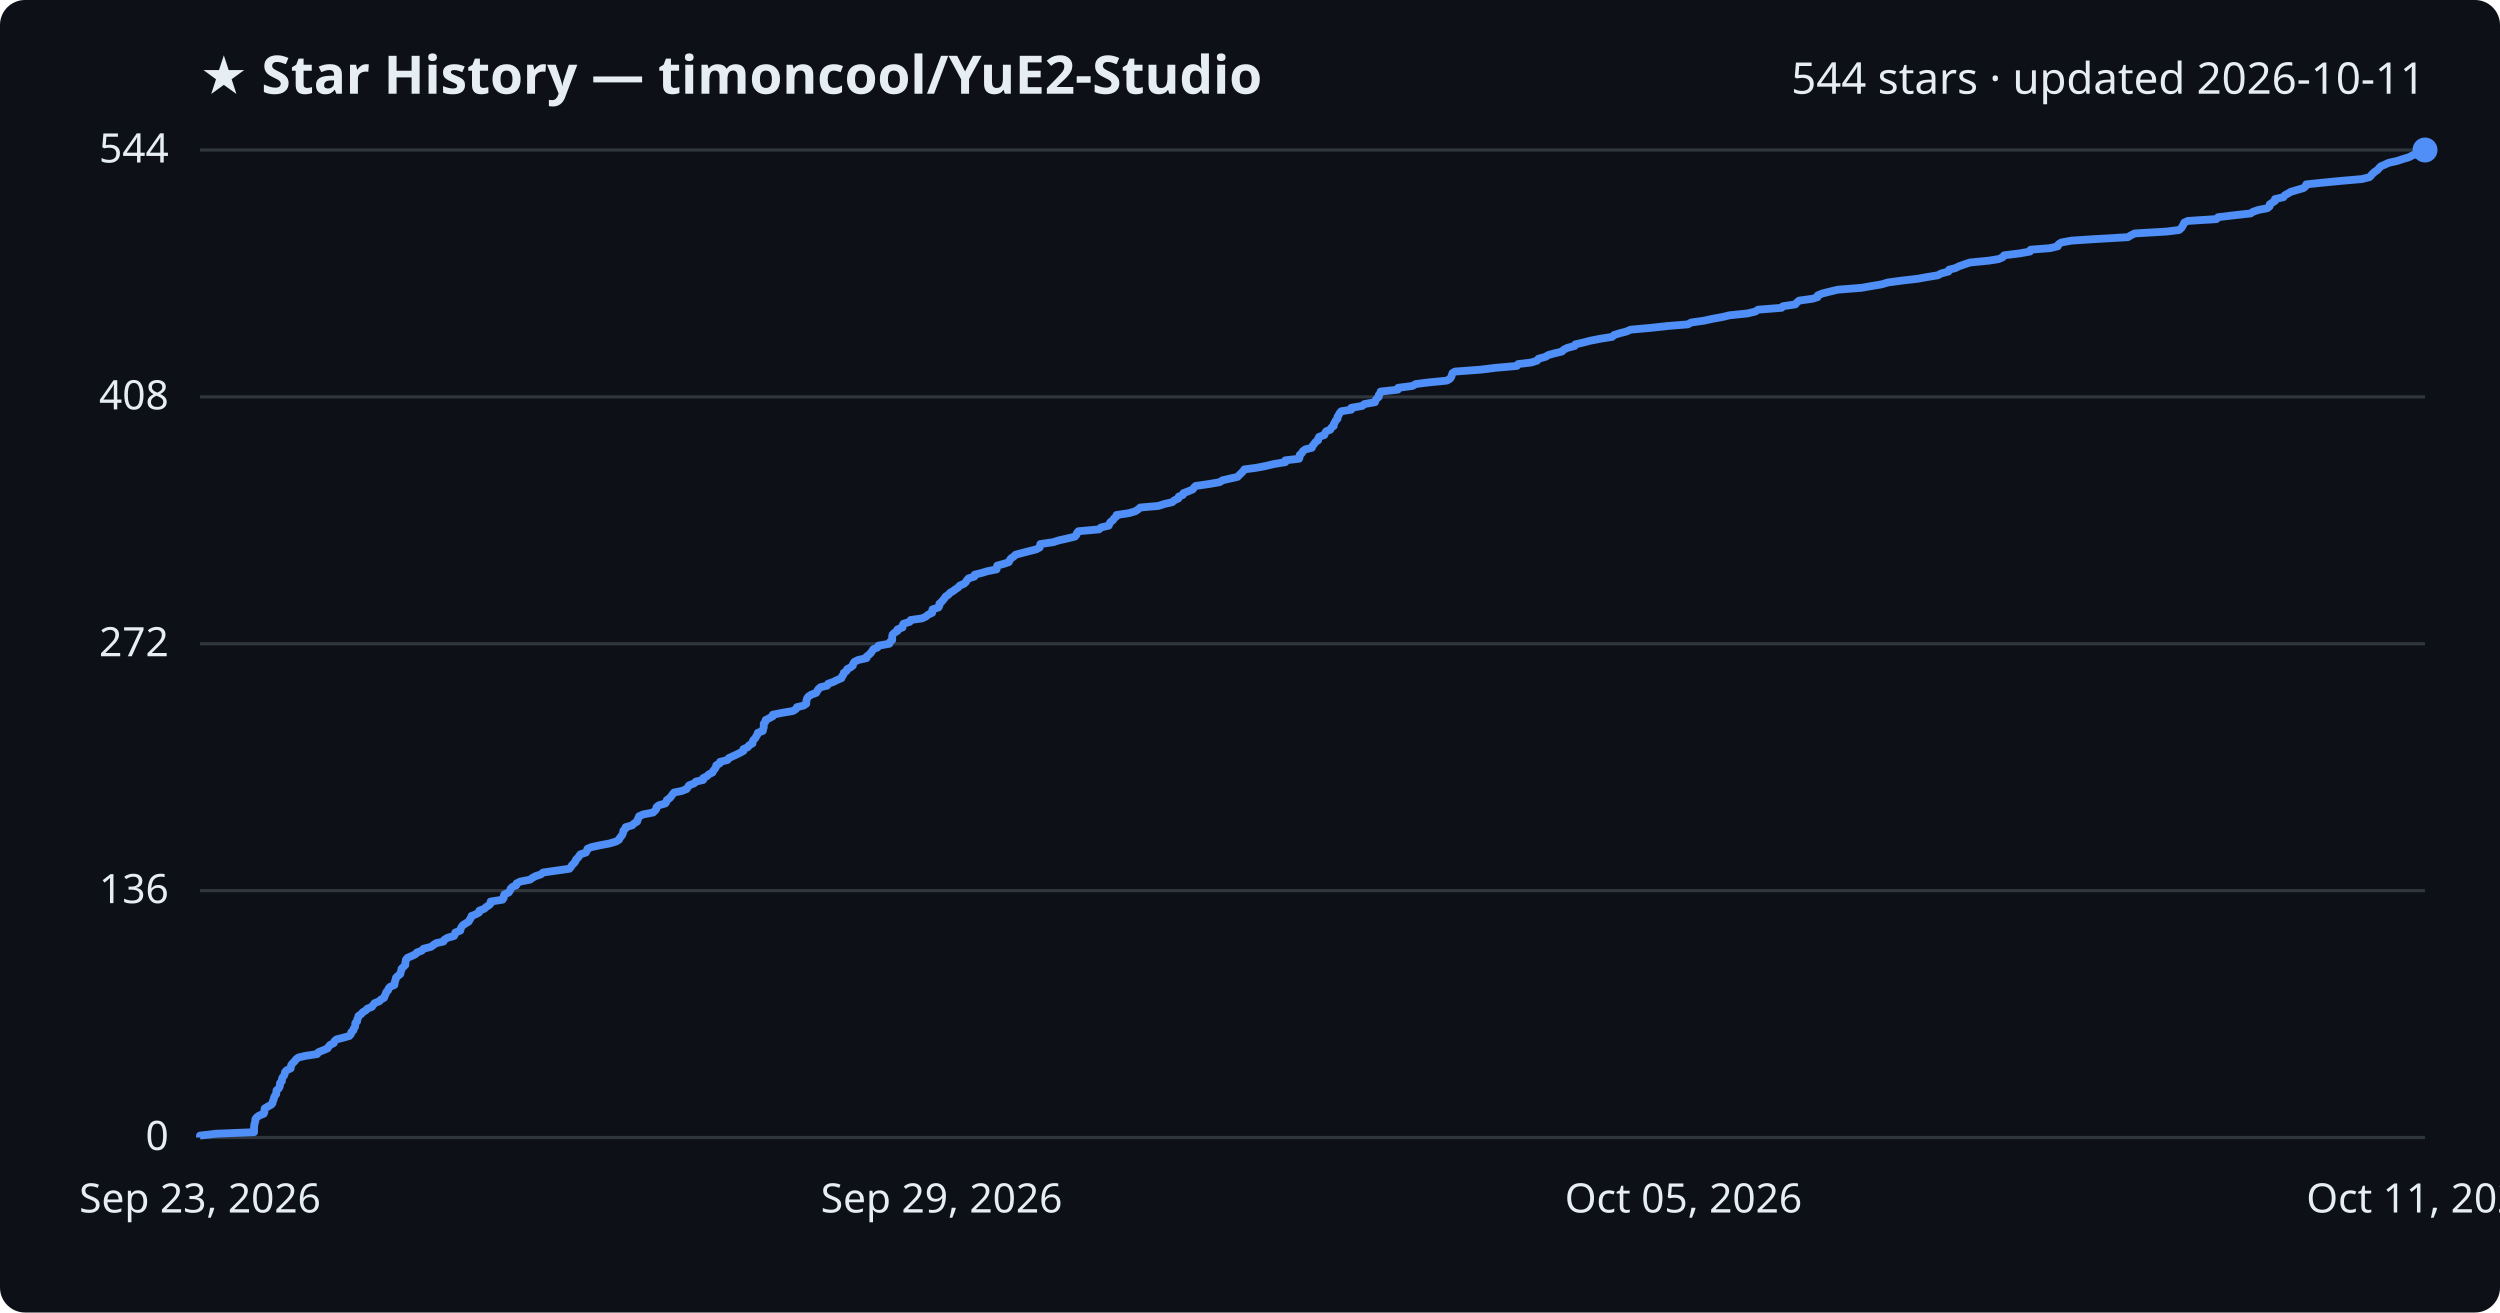
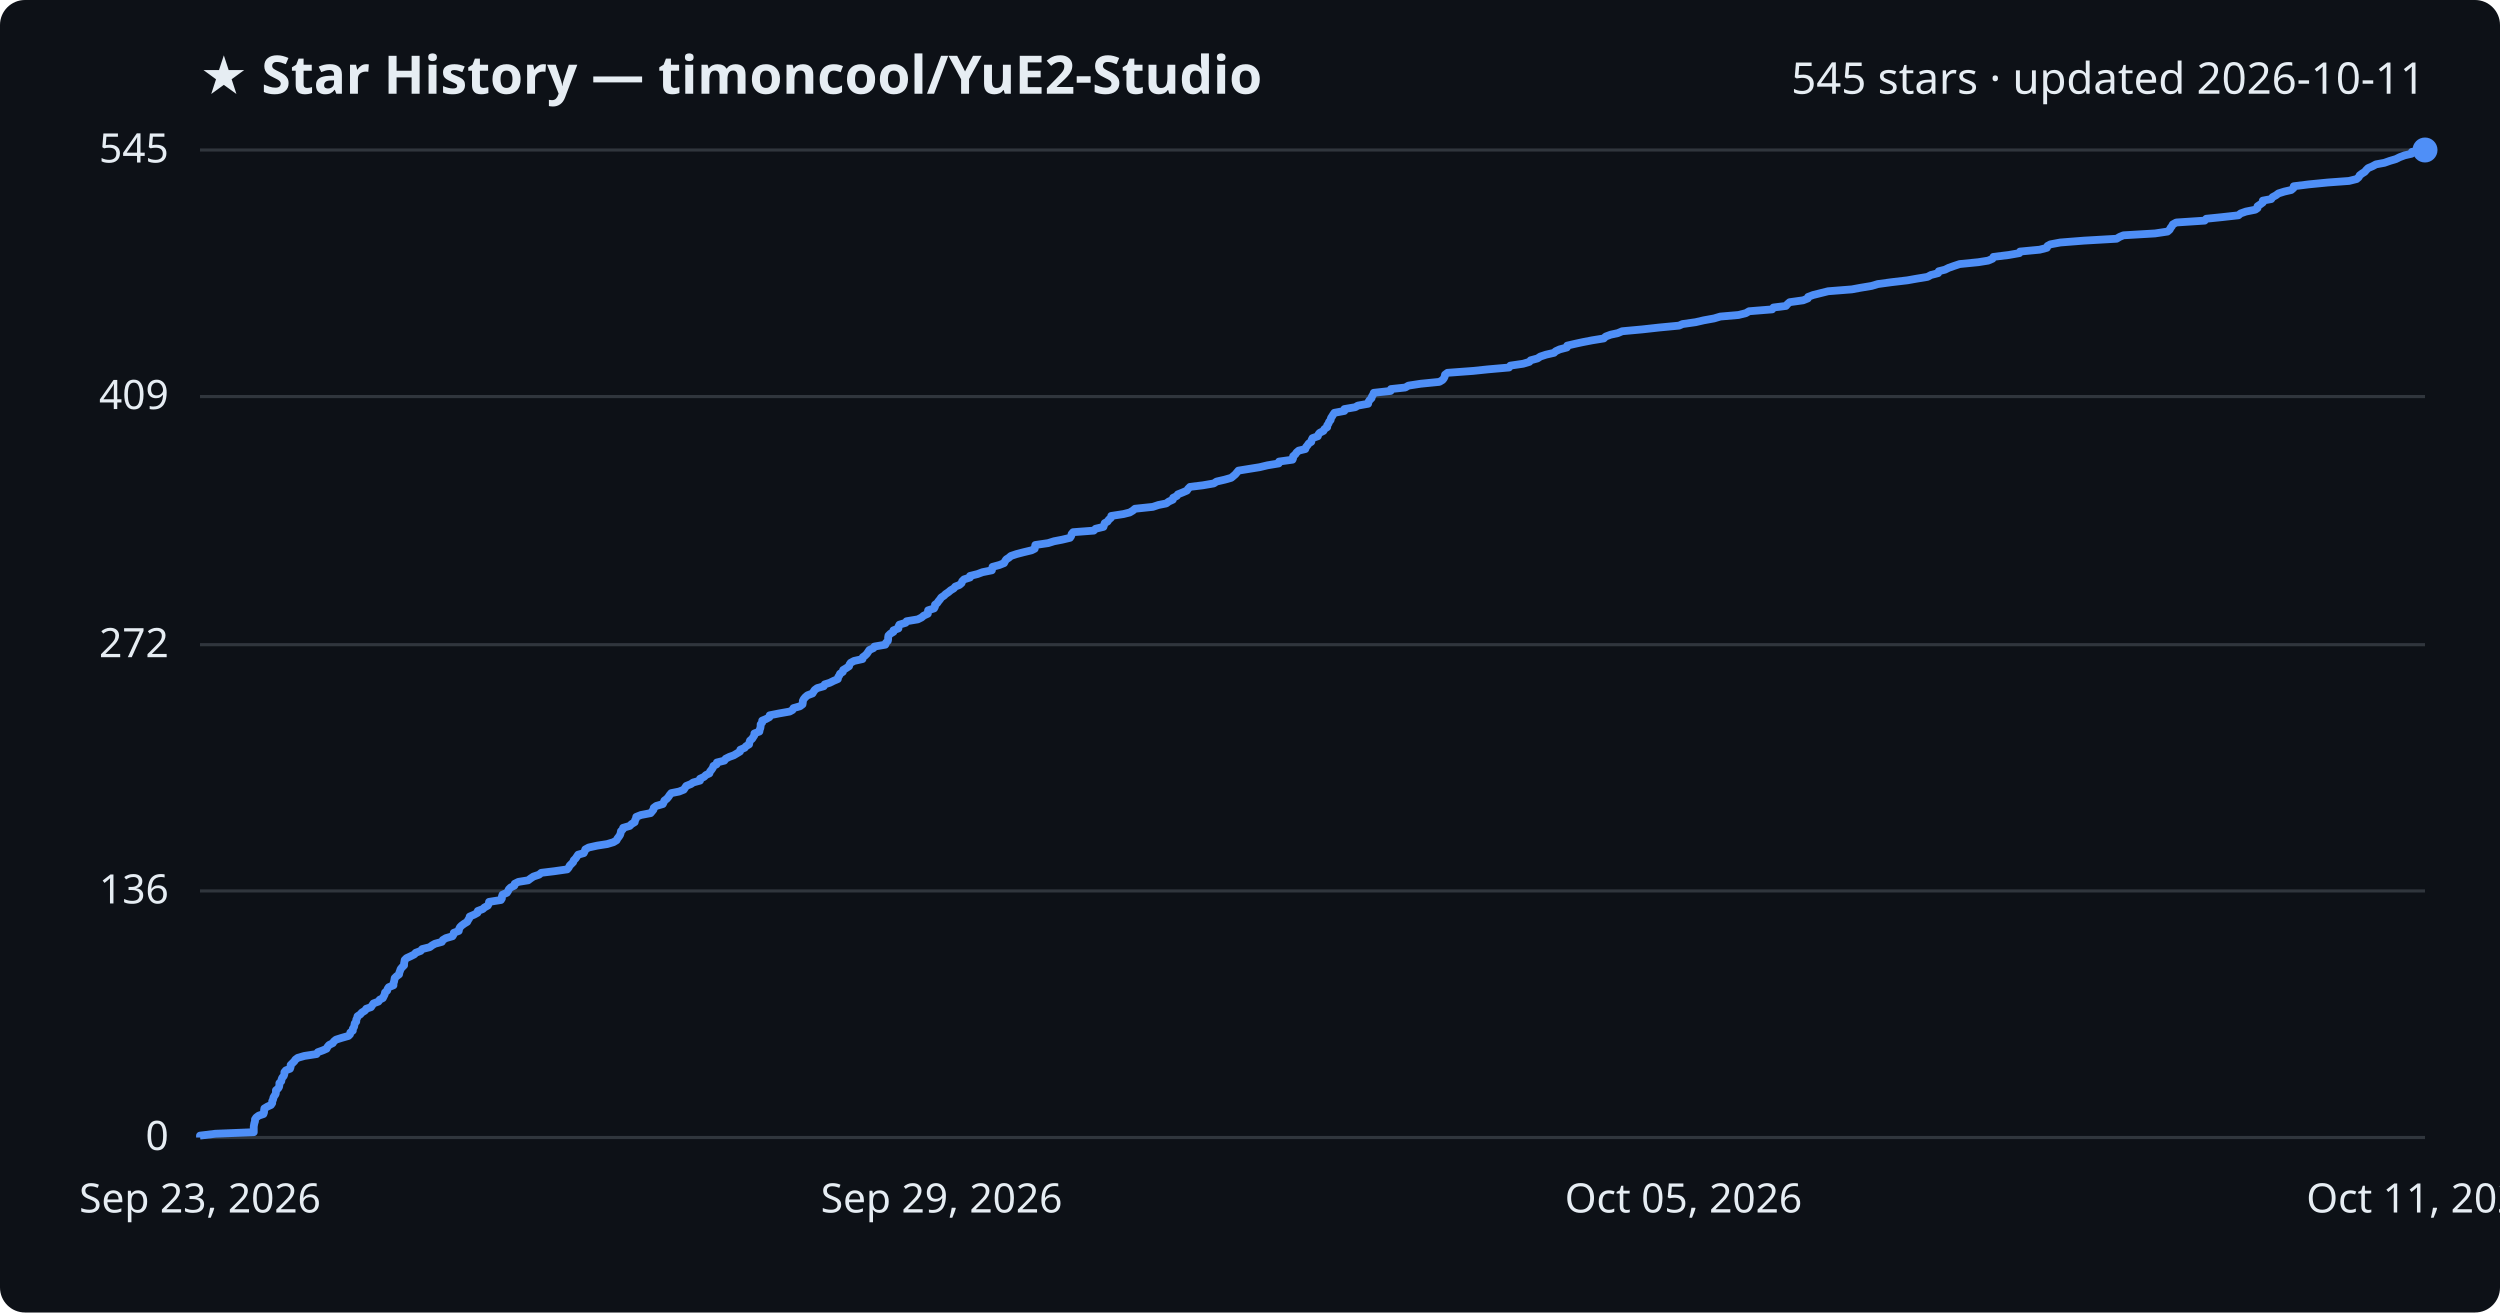
<svg xmlns="http://www.w3.org/2000/svg" viewBox="0 0 800 420" font-family="Segoe UI, sans-serif">
  <rect width="800" height="420" fill="#0d1117" rx="8" />
  <text x="64" y="30" fill="#e6edf3" font-size="17" font-weight="700">★ Star History — timoncool/YuE2-Studio</text>
-   <text x="776" y="30" fill="#e6edf3" font-size="14" text-anchor="end">544 stars · updated 2026-10-11</text>
+   <text x="776" y="30" fill="#e6edf3" font-size="14" text-anchor="end">545 stars · updated 2026-10-11</text>
  <line x1="64" y1="364.0" x2="776" y2="364.0" stroke="#30363d" stroke-width="1" />
  <text x="54" y="368.0" fill="#e6edf3" font-size="13" text-anchor="end">0</text>
-   <line x1="64" y1="285.0" x2="776" y2="285.0" stroke="#30363d" stroke-width="1" />
-   <text x="54" y="289.0" fill="#e6edf3" font-size="13" text-anchor="end">136</text>
-   <line x1="64" y1="206.0" x2="776" y2="206.0" stroke="#30363d" stroke-width="1" />
-   <text x="54" y="210.0" fill="#e6edf3" font-size="13" text-anchor="end">272</text>
-   <line x1="64" y1="127.0" x2="776" y2="127.0" stroke="#30363d" stroke-width="1" />
-   <text x="54" y="131.0" fill="#e6edf3" font-size="13" text-anchor="end">408</text>
+   <line x1="64" y1="285.1" x2="776" y2="285.1" stroke="#30363d" stroke-width="1" />
+   <text x="54" y="289.1" fill="#e6edf3" font-size="13" text-anchor="end">136</text>
+   <line x1="64" y1="206.3" x2="776" y2="206.3" stroke="#30363d" stroke-width="1" />
+   <text x="54" y="210.3" fill="#e6edf3" font-size="13" text-anchor="end">272</text>
+   <line x1="64" y1="126.9" x2="776" y2="126.9" stroke="#30363d" stroke-width="1" />
+   <text x="54" y="130.9" fill="#e6edf3" font-size="13" text-anchor="end">409</text>
  <line x1="64" y1="48.0" x2="776" y2="48.0" stroke="#30363d" stroke-width="1" />
-   <text x="54" y="52.0" fill="#e6edf3" font-size="13" text-anchor="end">544</text>
-   <path d="M64.0,364.0 L64.0,363.4 L69.0,362.8 L81.3,362.3 L81.3,361.7 L81.3,361.1 L81.3,360.5 L81.4,359.9 L81.5,359.4 L81.7,358.8 L81.7,358.2 L82.1,357.6 L82.9,357.0 L84.4,356.4 L84.6,355.9 L84.6,355.3 L84.7,354.7 L85.7,354.1 L86.8,353.5 L87.2,353.0 L87.3,352.4 L87.6,351.8 L87.7,351.2 L88.0,350.6 L88.4,350.1 L88.4,349.5 L88.5,348.9 L89.2,348.3 L89.5,347.7 L89.6,347.2 L89.6,346.6 L90.2,346.0 L90.2,345.4 L90.4,344.8 L90.9,344.2 L91.1,343.7 L91.2,343.1 L91.7,342.5 L93.0,341.9 L93.1,341.3 L93.2,340.8 L93.7,340.2 L94.3,339.6 L94.7,339.0 L95.5,338.4 L97.6,337.9 L101.5,337.3 L101.9,336.7 L103.4,336.1 L104.8,335.5 L105.1,335.0 L105.6,334.4 L106.8,333.8 L107.0,333.2 L107.7,332.6 L109.7,332.1 L111.8,331.5 L112.3,330.9 L112.4,330.3 L113.1,329.7 L113.2,329.1 L113.6,328.6 L113.7,328.0 L113.7,327.4 L114.3,326.8 L114.3,326.2 L114.6,325.7 L114.7,325.1 L115.6,324.5 L116.1,323.9 L117.1,323.3 L117.5,322.8 L119.0,322.2 L119.4,321.6 L119.9,321.0 L121.4,320.4 L121.8,319.9 L122.9,319.3 L123.1,318.7 L123.4,318.1 L123.6,317.5 L124.2,316.9 L124.3,316.4 L124.8,315.8 L126.2,315.2 L126.3,314.6 L126.4,314.0 L126.6,313.5 L126.7,312.9 L127.3,312.3 L128.1,311.7 L128.2,311.1 L128.4,310.6 L128.5,310.0 L129.1,309.4 L129.7,308.8 L129.7,308.2 L129.8,307.7 L129.9,307.1 L130.4,306.5 L131.8,305.9 L133.0,305.3 L133.4,304.8 L135.0,304.2 L135.5,303.6 L137.9,303.0 L138.7,302.4 L139.6,301.8 L141.9,301.3 L142.2,300.7 L143.2,300.1 L145.3,299.5 L145.6,298.9 L145.7,298.4 L147.3,297.8 L147.4,297.2 L147.7,296.6 L148.2,296.0 L149.0,295.5 L150.0,294.9 L150.3,294.3 L150.7,293.7 L150.9,293.1 L152.2,292.6 L153.3,292.0 L153.4,291.4 L155.0,290.8 L155.6,290.2 L156.6,289.6 L157.0,289.1 L157.0,288.5 L160.8,287.9 L161.2,287.3 L161.2,286.7 L161.4,286.2 L162.8,285.6 L163.2,285.0 L163.4,284.4 L164.0,283.8 L165.2,283.3 L165.3,282.7 L166.5,282.1 L169.6,281.5 L170.4,280.9 L171.3,280.4 L173.1,279.8 L173.8,279.2 L178.0,278.6 L182.2,278.0 L182.7,277.4 L183.0,276.9 L183.6,276.3 L184.1,275.7 L184.3,275.1 L184.9,274.5 L185.3,274.0 L185.7,273.4 L187.5,272.8 L187.8,272.2 L188.0,271.6 L189.2,271.1 L191.9,270.5 L195.1,269.9 L197.1,269.3 L198.1,268.7 L198.3,268.2 L198.8,267.6 L199.2,267.0 L199.4,266.4 L199.5,265.8 L200.1,265.2 L200.2,264.7 L202.3,264.1 L202.9,263.5 L203.9,262.9 L204.0,262.3 L204.3,261.8 L204.5,261.2 L205.9,260.6 L209.0,260.0 L209.6,259.4 L210.0,258.9 L210.1,258.3 L210.8,257.7 L212.9,257.1 L213.3,256.5 L213.4,256.0 L214.3,255.4 L214.8,254.8 L215.2,254.2 L215.7,253.6 L218.2,253.1 L219.7,252.5 L220.1,251.9 L220.5,251.3 L222.1,250.7 L222.7,250.1 L225.0,249.6 L225.0,249.0 L226.2,248.4 L226.8,247.8 L228.0,247.2 L228.2,246.7 L228.7,246.1 L229.1,245.5 L229.2,244.9 L230.3,244.3 L230.4,243.8 L232.8,243.2 L233.2,242.6 L234.5,242.0 L235.8,241.4 L236.8,240.9 L237.9,240.3 L237.9,239.7 L239.3,239.1 L239.7,238.5 L240.8,237.9 L240.8,237.4 L241.1,236.8 L241.7,236.2 L242.0,235.6 L242.4,235.0 L242.5,234.5 L244.1,233.9 L244.2,233.3 L244.4,232.7 L244.4,232.1 L244.4,231.6 L244.9,231.0 L245.0,230.4 L246.2,229.8 L247.3,229.2 L247.3,228.7 L250.3,228.1 L253.8,227.5 L254.7,226.9 L255.0,226.3 L257.1,225.8 L258.0,225.2 L258.0,224.6 L258.1,224.0 L258.3,223.4 L258.8,222.8 L259.6,222.3 L261.2,221.7 L261.5,221.1 L261.9,220.5 L262.6,219.9 L264.7,219.4 L265.0,218.8 L266.7,218.2 L267.9,217.6 L269.3,217.0 L269.4,216.5 L269.9,215.9 L270.0,215.3 L270.9,214.7 L271.1,214.1 L272.1,213.6 L272.9,213.0 L273.0,212.4 L273.4,211.8 L274.6,211.2 L277.3,210.6 L277.3,210.1 L278.1,209.5 L278.7,208.9 L279.1,208.3 L279.5,207.7 L280.8,207.2 L281.1,206.6 L284.6,206.0 L284.8,205.4 L285.5,204.8 L285.5,204.3 L285.5,203.7 L285.6,203.1 L286.2,202.5 L287.2,201.9 L287.2,201.4 L288.8,200.8 L288.8,200.2 L289.1,199.6 L291.1,199.0 L291.4,198.4 L295.0,197.9 L296.3,197.3 L297.0,196.7 L298.3,196.1 L298.3,195.5 L298.4,195.0 L300.3,194.4 L300.6,193.8 L300.6,193.2 L301.3,192.6 L301.7,192.1 L302.2,191.5 L302.6,190.9 L303.5,190.3 L304.0,189.7 L304.9,189.2 L305.7,188.6 L306.6,188.0 L307.1,187.4 L308.5,186.8 L309.1,186.2 L309.4,185.7 L309.9,185.1 L311.8,184.5 L311.9,183.9 L314.3,183.3 L315.9,182.8 L318.9,182.2 L319.0,181.6 L319.1,181.0 L321.3,180.4 L322.8,179.9 L323.1,179.3 L323.5,178.7 L324.4,178.1 L325.0,177.5 L326.9,177.0 L329.2,176.4 L331.6,175.8 L332.7,175.2 L332.8,174.6 L332.9,174.1 L337.0,173.5 L338.9,172.9 L341.6,172.3 L344.0,171.7 L344.5,171.1 L344.6,170.6 L345.1,170.0 L351.7,169.4 L352.3,168.8 L354.8,168.2 L355.0,167.7 L355.3,167.1 L356.1,166.5 L356.5,165.9 L357.2,165.3 L357.3,164.8 L361.3,164.2 L363.3,163.6 L364.2,163.0 L364.9,162.4 L370.7,161.9 L372.5,161.3 L375.1,160.7 L375.8,160.1 L377.1,159.5 L377.2,158.9 L378.5,158.4 L378.7,157.8 L380.3,157.2 L381.7,156.6 L382.1,156.0 L382.6,155.5 L386.8,154.9 L390.3,154.3 L391.2,153.7 L393.8,153.1 L396.0,152.6 L396.6,152.0 L397.2,151.4 L397.8,150.8 L398.2,150.2 L402.0,149.7 L405.1,149.1 L407.6,148.5 L411.3,147.9 L411.3,147.3 L415.7,146.8 L415.9,146.2 L415.9,145.6 L416.6,145.0 L416.9,144.4 L417.7,143.8 L419.8,143.3 L420.0,142.7 L420.5,142.1 L420.9,141.5 L421.8,140.9 L421.8,140.4 L422.1,139.8 L423.8,139.2 L424.0,138.6 L424.4,138.0 L425.7,137.5 L426.0,136.9 L426.8,136.3 L426.8,135.7 L427.2,135.1 L427.4,134.6 L428.0,134.0 L428.0,133.4 L428.4,132.8 L428.7,132.2 L429.2,131.6 L432.4,131.1 L432.4,130.5 L435.9,129.9 L436.6,129.3 L440.0,128.7 L440.1,128.2 L440.5,127.6 L441.2,127.0 L441.2,126.4 L441.7,125.8 L441.8,125.3 L447.3,124.7 L447.4,124.1 L452.0,123.5 L453.0,122.9 L456.9,122.4 L463.0,121.8 L464.0,121.2 L464.4,120.6 L464.6,120.0 L464.8,119.4 L465.6,118.9 L473.7,118.3 L478.6,117.7 L485.4,117.1 L485.8,116.5 L490.0,116.0 L491.9,115.4 L492.3,114.8 L494.5,114.2 L495.5,113.6 L497.3,113.1 L499.8,112.5 L500.4,111.9 L501.6,111.3 L503.9,110.7 L504.1,110.2 L506.7,109.6 L509.0,109.0 L512.1,108.4 L515.9,107.8 L516.5,107.2 L518.1,106.7 L520.4,106.1 L521.8,105.5 L528.4,104.9 L533.8,104.3 L540.1,103.8 L541.2,103.2 L545.4,102.6 L548.1,102.0 L551.4,101.4 L553.4,100.9 L559.2,100.3 L561.7,99.7 L562.6,99.1 L570.1,98.5 L570.5,98.0 L574.5,97.4 L575.0,96.8 L575.7,96.2 L580.0,95.6 L581.6,95.1 L581.7,94.5 L583.2,93.9 L585.6,93.3 L588.1,92.7 L595.7,92.1 L598.5,91.6 L602.1,91.0 L604.1,90.4 L608.5,89.8 L613.7,89.2 L616.4,88.7 L620.1,88.1 L621.2,87.5 L623.5,86.9 L623.7,86.3 L625.7,85.8 L626.9,85.2 L628.6,84.6 L630.4,84.0 L636.5,83.4 L639.6,82.9 L640.9,82.3 L641.3,81.7 L646.2,81.1 L649.6,80.5 L649.8,79.9 L656.1,79.4 L658.5,78.8 L658.7,78.2 L659.6,77.6 L662.9,77.0 L670.5,76.5 L680.9,75.9 L681.9,75.3 L683.1,74.7 L693.3,74.1 L697.3,73.6 L698.0,73.0 L698.4,72.4 L698.7,71.8 L699.0,71.2 L700.1,70.7 L709.3,70.1 L709.8,69.5 L714.8,68.9 L720.2,68.3 L720.9,67.8 L722.6,67.2 L725.6,66.6 L726.3,66.0 L726.3,65.4 L727.2,64.8 L728.0,64.3 L728.0,63.7 L730.7,63.1 L731.1,62.5 L732.2,61.9 L733.0,61.4 L735.0,60.8 L737.1,60.2 L737.8,59.6 L738.0,59.0 L742.8,58.5 L748.9,57.9 L755.8,57.3 L758.2,56.7 L758.8,56.1 L759.2,55.6 L759.9,55.0 L760.8,54.4 L761.3,53.8 L761.9,53.2 L763.3,52.6 L764.4,52.1 L767.1,51.5 L768.9,50.9 L770.9,50.3 L772.0,49.7 L773.7,49.2 L775.9,48.6 L776.0,48.0 L776.0,48.0" fill="none" stroke="#4f8ff7" stroke-width="2.5" stroke-linejoin="round" />
+   <text x="54" y="52.0" fill="#e6edf3" font-size="13" text-anchor="end">545</text>
+   <path d="M64.0,364.0 L64.0,363.4 L68.9,362.8 L81.2,362.3 L81.2,361.7 L81.2,361.1 L81.2,360.5 L81.3,359.9 L81.4,359.4 L81.6,358.8 L81.6,358.2 L82.0,357.6 L82.8,357.0 L84.3,356.5 L84.5,355.9 L84.5,355.3 L84.6,354.7 L85.6,354.1 L86.7,353.6 L87.1,353.0 L87.1,352.4 L87.4,351.8 L87.5,351.2 L87.8,350.7 L88.2,350.1 L88.3,349.5 L88.3,348.9 L89.0,348.3 L89.3,347.8 L89.4,347.2 L89.4,346.6 L90.0,346.0 L90.1,345.4 L90.3,344.9 L90.8,344.3 L91.0,343.7 L91.0,343.1 L91.5,342.5 L92.8,342.0 L93.0,341.4 L93.0,340.8 L93.6,340.2 L94.2,339.6 L94.5,339.1 L95.3,338.5 L97.4,337.9 L101.3,337.3 L101.7,336.7 L103.1,336.2 L104.5,335.6 L104.8,335.0 L105.3,334.4 L106.5,333.8 L106.8,333.3 L107.5,332.7 L109.4,332.1 L111.5,331.5 L112.0,331.0 L112.1,330.4 L112.9,329.8 L112.9,329.2 L113.3,328.6 L113.4,328.1 L113.5,327.5 L114.0,326.9 L114.0,326.3 L114.3,325.7 L114.4,325.2 L115.3,324.6 L115.8,324.0 L116.8,323.4 L117.2,322.8 L118.7,322.3 L119.1,321.7 L119.5,321.1 L121.1,320.5 L121.5,319.9 L122.5,319.4 L122.8,318.8 L123.1,318.2 L123.2,317.6 L123.9,317.0 L124.0,316.5 L124.4,315.9 L125.9,315.3 L125.9,314.7 L126.1,314.1 L126.2,313.6 L126.3,313.0 L126.9,312.4 L127.7,311.8 L127.8,311.2 L128.0,310.7 L128.2,310.1 L128.7,309.5 L129.3,308.9 L129.3,308.3 L129.4,307.8 L129.5,307.2 L130.1,306.6 L131.4,306.0 L132.6,305.4 L133.0,304.9 L134.6,304.3 L135.1,303.7 L137.5,303.1 L138.3,302.5 L139.2,302.0 L141.4,301.4 L141.7,300.8 L142.7,300.2 L144.8,299.6 L145.1,299.1 L145.2,298.5 L146.8,297.9 L146.9,297.3 L147.2,296.7 L147.7,296.2 L148.5,295.6 L149.5,295.0 L149.8,294.4 L150.2,293.8 L150.3,293.3 L151.7,292.7 L152.8,292.1 L152.9,291.5 L154.5,290.9 L155.0,290.4 L156.1,289.8 L156.4,289.2 L156.5,288.6 L160.3,288.0 L160.6,287.5 L160.6,286.9 L160.8,286.3 L162.2,285.7 L162.6,285.1 L162.8,284.6 L163.4,284.0 L164.6,283.4 L164.7,282.8 L165.9,282.2 L169.0,281.7 L169.8,281.1 L170.7,280.5 L172.5,279.9 L173.2,279.3 L177.3,278.8 L181.5,278.2 L182.0,277.6 L182.3,277.0 L182.9,276.4 L183.4,275.9 L183.6,275.3 L184.2,274.7 L184.6,274.1 L185.0,273.5 L186.8,273.0 L187.1,272.4 L187.3,271.8 L188.4,271.2 L191.1,270.6 L194.3,270.1 L196.3,269.5 L197.3,268.9 L197.6,268.3 L198.0,267.8 L198.4,267.2 L198.6,266.6 L198.7,266.0 L199.3,265.4 L199.4,264.9 L201.5,264.3 L202.1,263.7 L203.1,263.1 L203.2,262.5 L203.5,262.0 L203.6,261.4 L205.1,260.8 L208.2,260.2 L208.7,259.6 L209.1,259.1 L209.2,258.5 L210.0,257.9 L212.1,257.3 L212.4,256.7 L212.6,256.2 L213.4,255.6 L213.9,255.0 L214.3,254.4 L214.8,253.8 L217.3,253.3 L218.8,252.7 L219.2,252.1 L219.6,251.5 L221.1,250.9 L221.8,250.4 L224.0,249.8 L224.0,249.2 L225.3,248.6 L225.9,248.0 L227.0,247.5 L227.2,246.9 L227.7,246.3 L228.1,245.7 L228.3,245.1 L229.3,244.6 L229.4,244.0 L231.8,243.4 L232.2,242.8 L233.4,242.2 L234.8,241.7 L235.8,241.1 L236.8,240.5 L236.9,239.9 L238.3,239.3 L238.7,238.8 L239.7,238.2 L239.8,237.6 L240.0,237.0 L240.7,236.4 L241.0,235.9 L241.4,235.3 L241.4,234.7 L243.0,234.1 L243.1,233.5 L243.3,233.0 L243.4,232.4 L243.4,231.8 L243.9,231.2 L243.9,230.6 L245.1,230.1 L246.2,229.5 L246.3,228.9 L249.3,228.3 L252.7,227.7 L253.6,227.2 L253.9,226.6 L256.0,226.0 L256.8,225.4 L256.9,224.8 L256.9,224.3 L257.2,223.7 L257.7,223.1 L258.4,222.5 L260.0,221.9 L260.3,221.4 L260.7,220.8 L261.5,220.2 L263.6,219.6 L263.9,219.0 L265.5,218.5 L266.7,217.9 L268.1,217.3 L268.2,216.7 L268.6,216.1 L268.8,215.6 L269.7,215.0 L269.8,214.4 L270.8,213.8 L271.7,213.2 L271.8,212.7 L272.2,212.1 L273.3,211.5 L276.0,210.9 L276.1,210.3 L276.8,209.8 L277.4,209.2 L277.8,208.6 L278.2,208.0 L279.5,207.4 L279.8,206.9 L283.3,206.3 L283.5,205.7 L284.1,205.1 L284.2,204.6 L284.2,204.0 L284.3,203.4 L284.9,202.8 L285.9,202.2 L285.9,201.7 L287.5,201.1 L287.5,200.5 L287.8,199.9 L289.8,199.3 L290.1,198.8 L293.7,198.2 L294.9,197.6 L295.6,197.0 L296.9,196.4 L296.9,195.9 L297.0,195.3 L298.9,194.7 L299.2,194.1 L299.2,193.5 L299.9,193.0 L300.3,192.4 L300.8,191.8 L301.2,191.2 L302.1,190.6 L302.6,190.1 L303.5,189.5 L304.2,188.9 L305.2,188.3 L305.7,187.7 L307.0,187.2 L307.7,186.6 L307.9,186.0 L308.5,185.4 L310.4,184.8 L310.4,184.3 L312.8,183.7 L314.4,183.1 L317.4,182.5 L317.5,181.9 L317.6,181.4 L319.8,180.8 L321.3,180.2 L321.6,179.6 L322.0,179.0 L322.8,178.5 L323.5,177.9 L325.3,177.3 L327.6,176.7 L330.1,176.1 L331.1,175.6 L331.2,175.0 L331.3,174.4 L335.4,173.8 L337.3,173.2 L339.9,172.7 L342.4,172.1 L342.8,171.5 L342.9,170.9 L343.4,170.3 L350.0,169.8 L350.6,169.2 L353.1,168.6 L353.3,168.0 L353.5,167.4 L354.4,166.9 L354.8,166.3 L355.5,165.7 L355.6,165.1 L359.5,164.5 L361.5,164.0 L362.5,163.4 L363.2,162.8 L368.9,162.2 L370.7,161.6 L373.2,161.1 L374.0,160.5 L375.3,159.9 L375.4,159.3 L376.6,158.7 L376.9,158.2 L378.4,157.6 L379.8,157.0 L380.2,156.4 L380.8,155.8 L384.9,155.3 L388.4,154.7 L389.3,154.1 L391.9,153.5 L394.0,152.9 L394.6,152.4 L395.3,151.8 L395.8,151.2 L396.3,150.6 L400.0,150.0 L403.1,149.5 L405.6,148.9 L409.2,148.3 L409.3,147.7 L413.6,147.1 L413.8,146.6 L413.8,146.0 L414.5,145.4 L414.9,144.8 L415.6,144.2 L417.7,143.7 L417.9,143.1 L418.4,142.5 L418.8,141.9 L419.6,141.4 L419.7,140.8 L420.0,140.2 L421.7,139.6 L421.9,139.0 L422.3,138.5 L423.5,137.9 L423.8,137.3 L424.7,136.7 L424.7,136.1 L425.1,135.6 L425.3,135.0 L425.8,134.4 L425.9,133.8 L426.3,133.2 L426.6,132.7 L427.0,132.1 L430.2,131.5 L430.2,130.9 L433.7,130.3 L434.5,129.8 L437.8,129.2 L437.9,128.6 L438.3,128.0 L438.9,127.4 L439.0,126.9 L439.4,126.3 L439.6,125.7 L445.0,125.1 L445.1,124.5 L449.7,124.0 L450.7,123.4 L454.6,122.8 L460.6,122.2 L461.6,121.6 L462.0,121.1 L462.3,120.5 L462.4,119.9 L463.2,119.3 L471.3,118.7 L476.1,118.2 L482.9,117.6 L483.3,117.0 L487.4,116.4 L489.4,115.8 L489.8,115.3 L492.0,114.7 L492.9,114.1 L494.7,113.5 L497.3,112.9 L497.8,112.4 L499.1,111.8 L501.4,111.2 L501.5,110.6 L504.1,110.0 L506.4,109.5 L509.5,108.9 L513.2,108.3 L513.8,107.7 L515.4,107.1 L517.7,106.6 L519.1,106.0 L525.6,105.4 L531.0,104.8 L537.3,104.2 L538.4,103.7 L542.6,103.1 L545.2,102.5 L548.5,101.9 L550.5,101.3 L556.3,100.8 L558.7,100.2 L559.7,99.6 L567.1,99.0 L567.5,98.4 L571.5,97.9 L572.0,97.3 L572.7,96.7 L577.0,96.1 L578.5,95.5 L578.6,95.0 L580.2,94.4 L582.6,93.8 L585.0,93.2 L592.6,92.6 L595.3,92.1 L598.9,91.5 L600.9,90.9 L605.3,90.3 L610.4,89.7 L613.2,89.2 L616.8,88.6 L617.9,88.0 L620.2,87.4 L620.4,86.8 L622.4,86.3 L623.6,85.7 L625.3,85.1 L627.1,84.5 L633.1,83.9 L636.2,83.4 L637.6,82.8 L637.9,82.2 L642.8,81.6 L646.2,81.0 L646.4,80.5 L652.7,79.9 L655.0,79.3 L655.2,78.7 L656.1,78.2 L659.3,77.6 L666.9,77.0 L677.3,76.4 L678.3,75.8 L679.5,75.3 L689.6,74.7 L693.6,74.1 L694.3,73.5 L694.6,72.9 L695.0,72.4 L695.3,71.8 L696.4,71.2 L705.5,70.6 L706.0,70.0 L710.9,69.5 L716.3,68.9 L717.0,68.3 L718.7,67.7 L721.7,67.1 L722.4,66.6 L722.4,66.0 L723.3,65.4 L724.1,64.8 L724.1,64.2 L726.8,63.7 L727.2,63.1 L728.3,62.5 L729.1,61.9 L731.0,61.3 L733.2,60.8 L733.9,60.2 L734.0,59.6 L738.8,59.0 L744.9,58.4 L751.7,57.9 L754.1,57.3 L754.8,56.7 L755.1,56.1 L755.9,55.5 L756.7,55.0 L757.2,54.4 L757.8,53.8 L759.2,53.2 L760.3,52.6 L763.0,52.1 L764.7,51.5 L766.7,50.9 L767.9,50.3 L769.5,49.7 L771.7,49.2 L771.8,48.6 L776.0,48.0 L776.0,48.0" fill="none" stroke="#4f8ff7" stroke-width="2.5" stroke-linejoin="round" />
  <circle cx="776.0" cy="48.0" r="4" fill="#4f8ff7" />
  <text x="64.0" y="388" fill="#e6edf3" font-size="13" text-anchor="middle">Sep 23, 2026</text>
  <text x="301.3" y="388" fill="#e6edf3" font-size="13" text-anchor="middle">Sep 29, 2026</text>
  <text x="538.7" y="388" fill="#e6edf3" font-size="13" text-anchor="middle">Oct 05, 2026</text>
  <text x="776.0" y="388" fill="#e6edf3" font-size="13" text-anchor="middle">Oct 11, 2026</text>
</svg>
